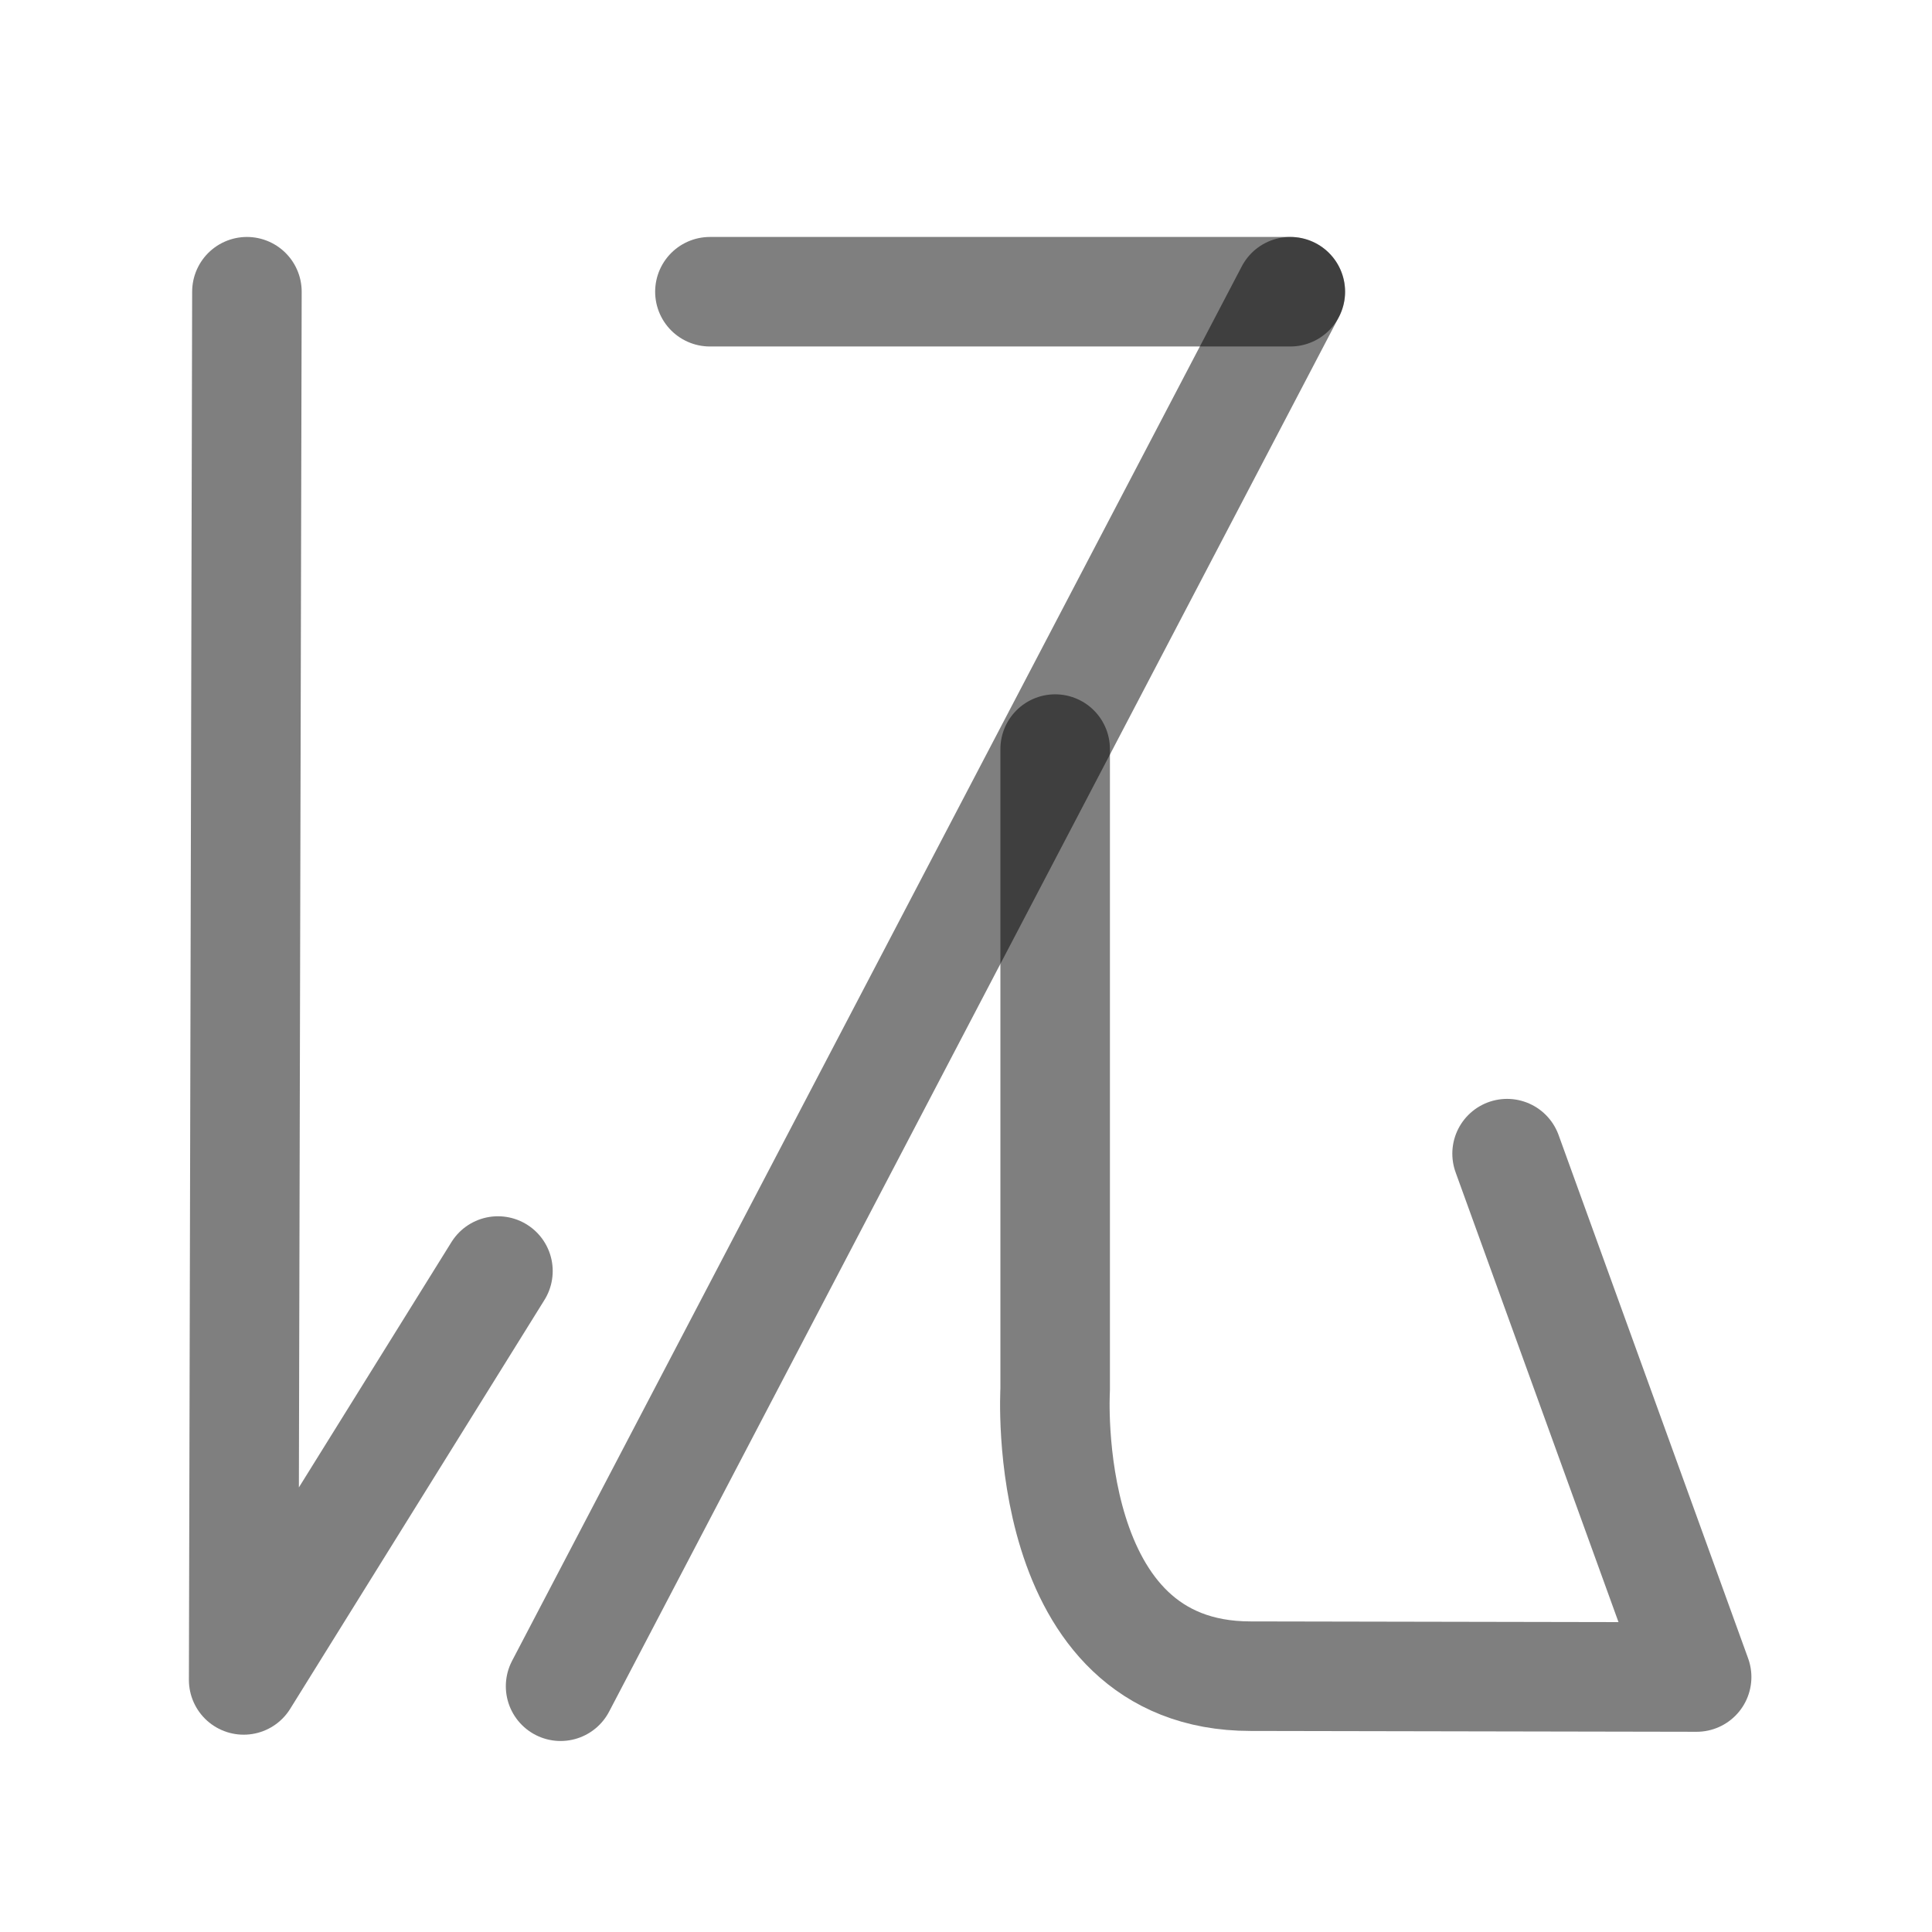
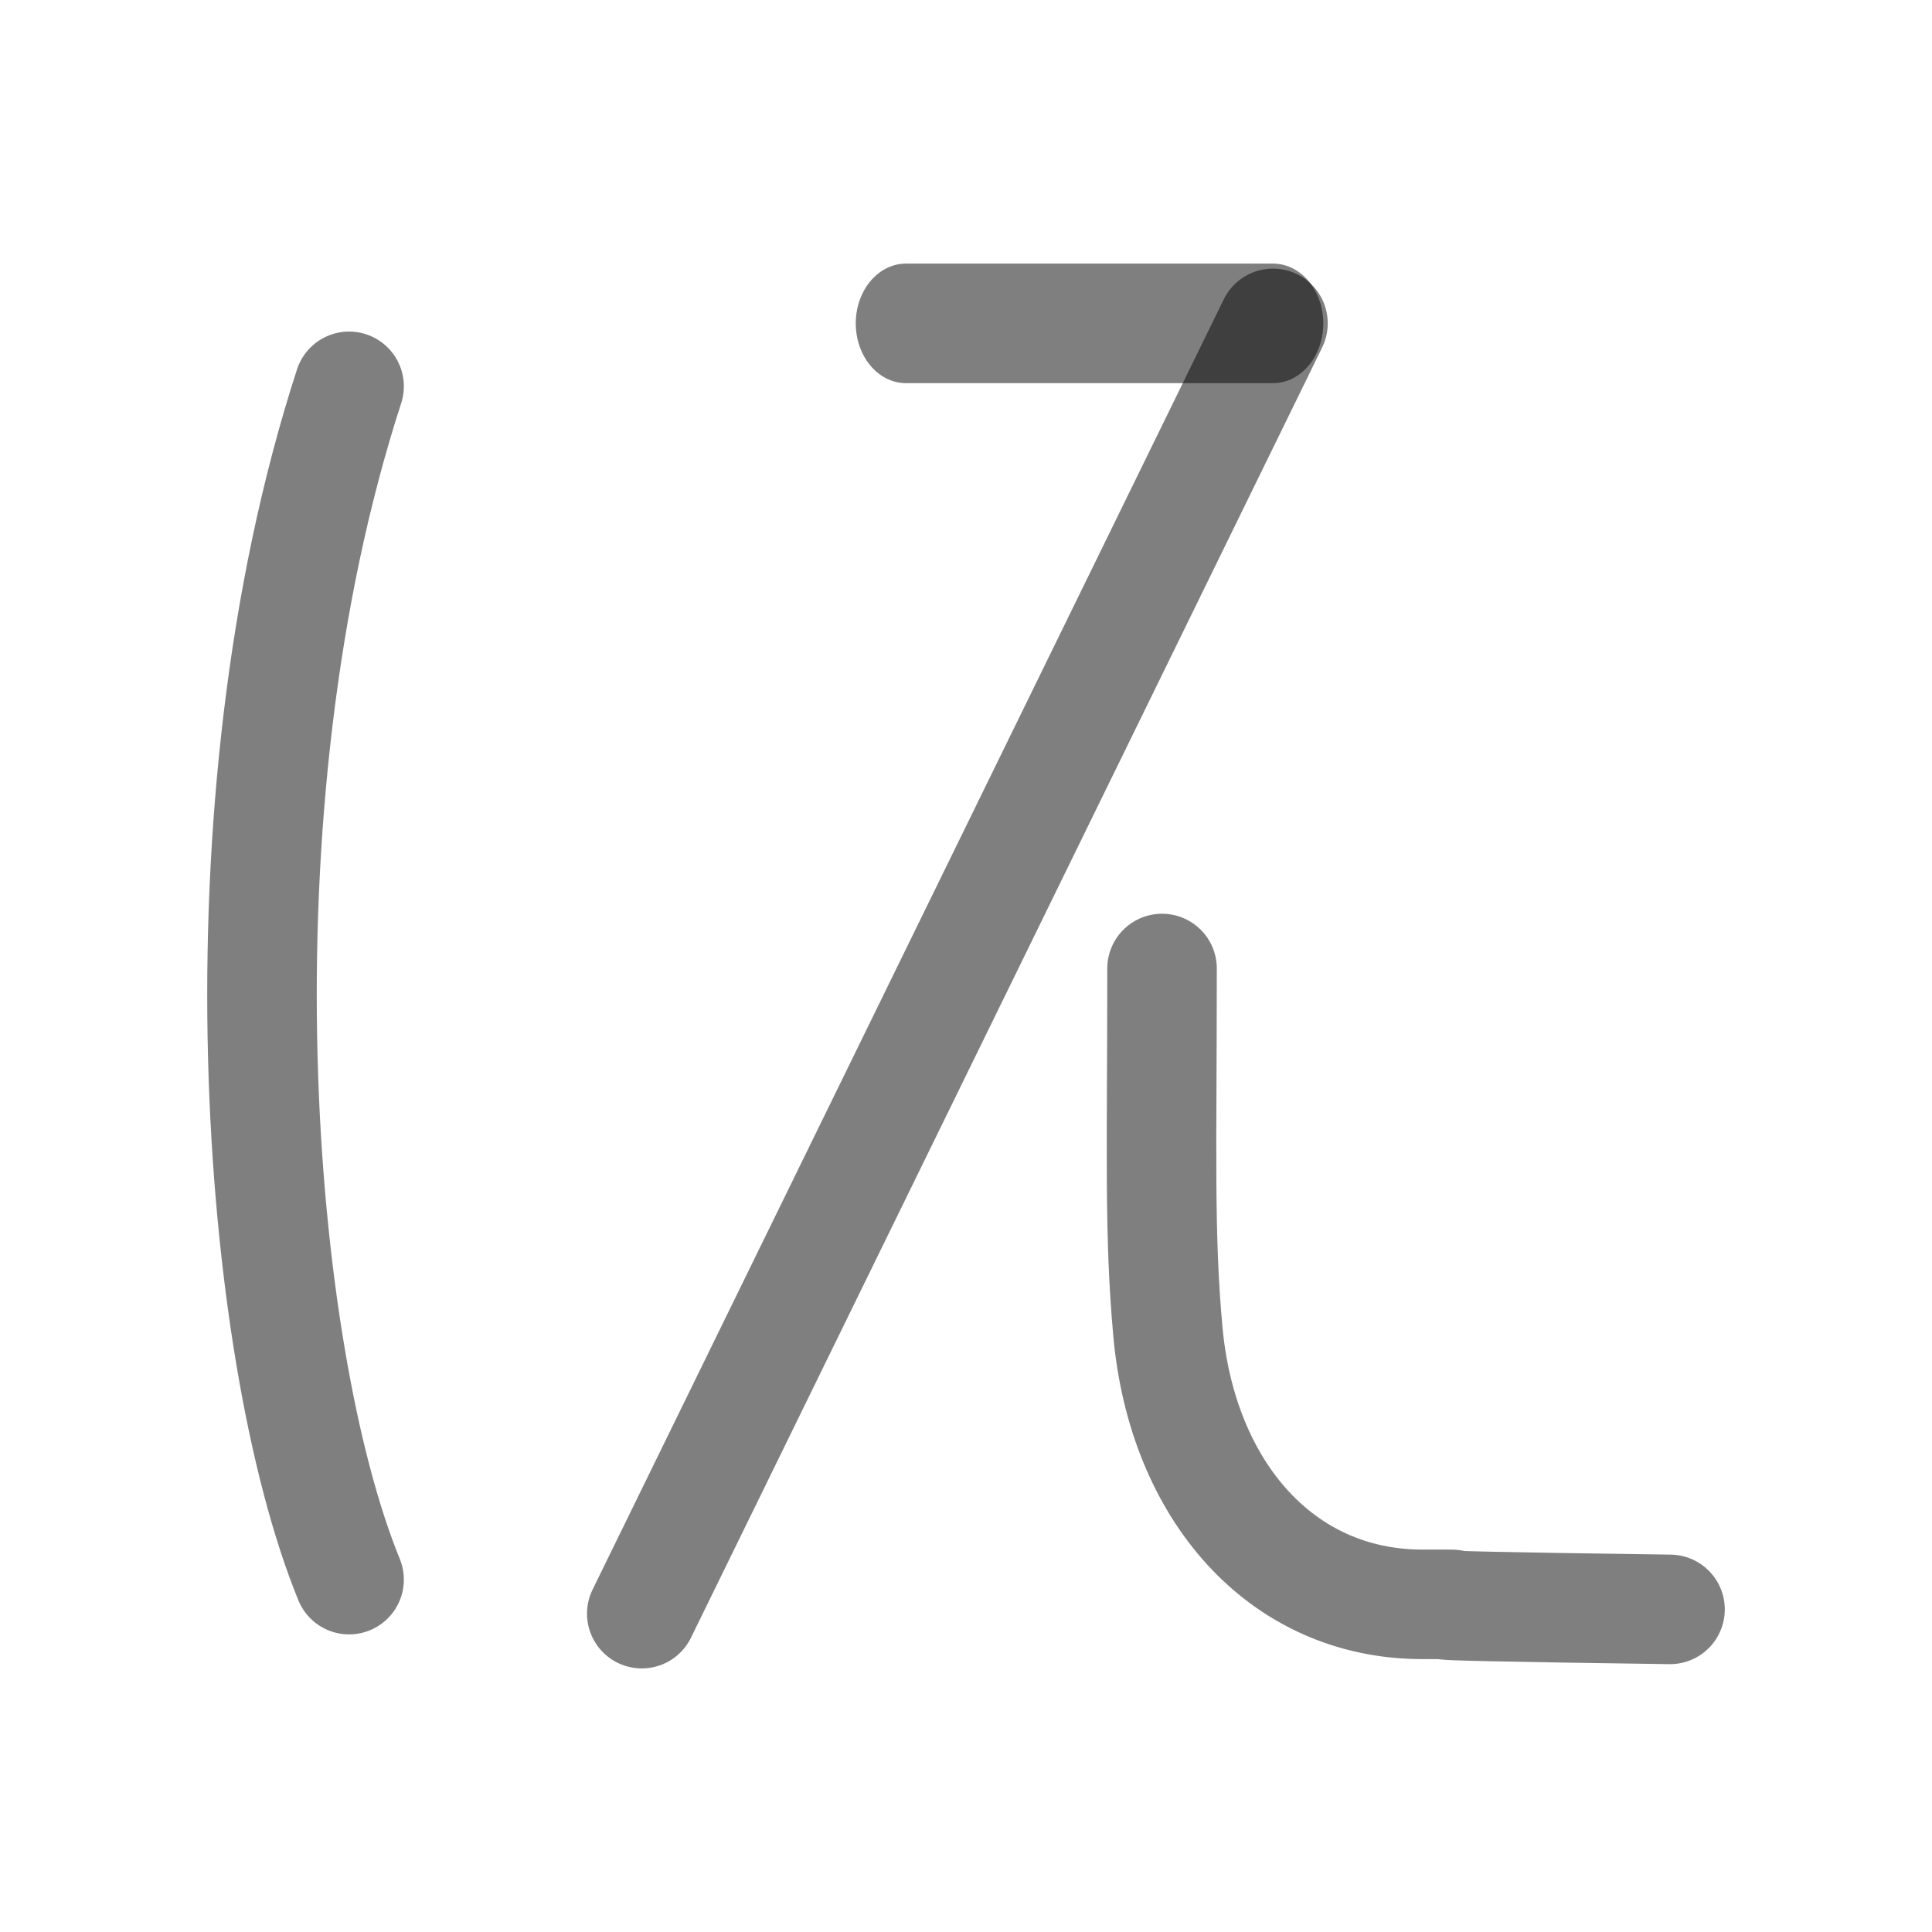
<svg xmlns="http://www.w3.org/2000/svg" width="1000" height="1000" viewBox="0 0 264.583 264.583" version="1.1" id="svg5">
  <defs id="defs2" />
-   <g id="layer1">
-     <path style="fill:none;fill-opacity:0.5;stroke:#000000;stroke-width:15;stroke-linecap:round;stroke-linejoin:round;stroke-opacity:0.5;paint-order:stroke markers fill" d="M 176.705,39.951 76.772,230.925" id="path15100" />
-     <path style="fill:none;fill-opacity:0.5;stroke:#000000;stroke-width:15;stroke-linecap:round;stroke-linejoin:round;stroke-opacity:0.5;paint-order:stroke markers fill" d="m 144.502,102.585 v 87.73 c 0,0 -2.306,39.234 26.76,39.234 l 61.088,0.115 -25.958,-71.675" id="path15102" />
-     <path style="fill:none;fill-opacity:0.5;stroke:#000000;stroke-width:15;stroke-linecap:round;stroke-linejoin:round;stroke-opacity:0.5;paint-order:stroke markers fill" d="M 176.705,39.951 H 97.221" id="path15757" />
-     <path style="fill:none;fill-opacity:0.5;stroke:#000000;stroke-width:15;stroke-linecap:round;stroke-linejoin:round;stroke-opacity:0.5;paint-order:stroke markers fill" d="M 33.815,39.951 33.37,230.061 68.192,174.065" id="path17271" />
-   </g>
+   <path style="fill:none;fill-opacity:0.5;stroke:#000000;stroke-width:15;stroke-linecap:round;stroke-linejoin:round;stroke-opacity:0.5;paint-order:stroke markers fill" d="M 174.332,44.284 87.89,220.985" id="path15100" />
+   <path style="fill:none;fill-opacity:0.5;stroke:#000000;stroke-width:15;stroke-linecap:round;stroke-linejoin:round;stroke-opacity:0.5;paint-order:stroke markers fill" d="m 159.138,132.635 c 0,24.979 -0.421,36.283 0.802,49.734 1.98,21.762 15.511,37.342 34.851,37.342 13.866,0 -16.429,0 33.915,0.691" id="path15102" />
+   <path style="fill:#000000;stroke:#000000;stroke-width:18.543;stroke-linecap:round;stroke-linejoin:round;stroke-opacity:0.502;paint-order:stroke markers fill" d="M 133.996,37.361 H 66.146" id="path2" transform="matrix(0.7411142,0,0,0.8829224,75.04211,11.29721)" />
+   <path style="fill:none;stroke:#000000;stroke-width:15;stroke-linecap:round;stroke-linejoin:round;stroke-opacity:0.502;paint-order:stroke markers fill" d="m 47.806,52.907 c -18.797,57.893 -12.721,132.316 0,163.418" id="path4" />
</svg>
